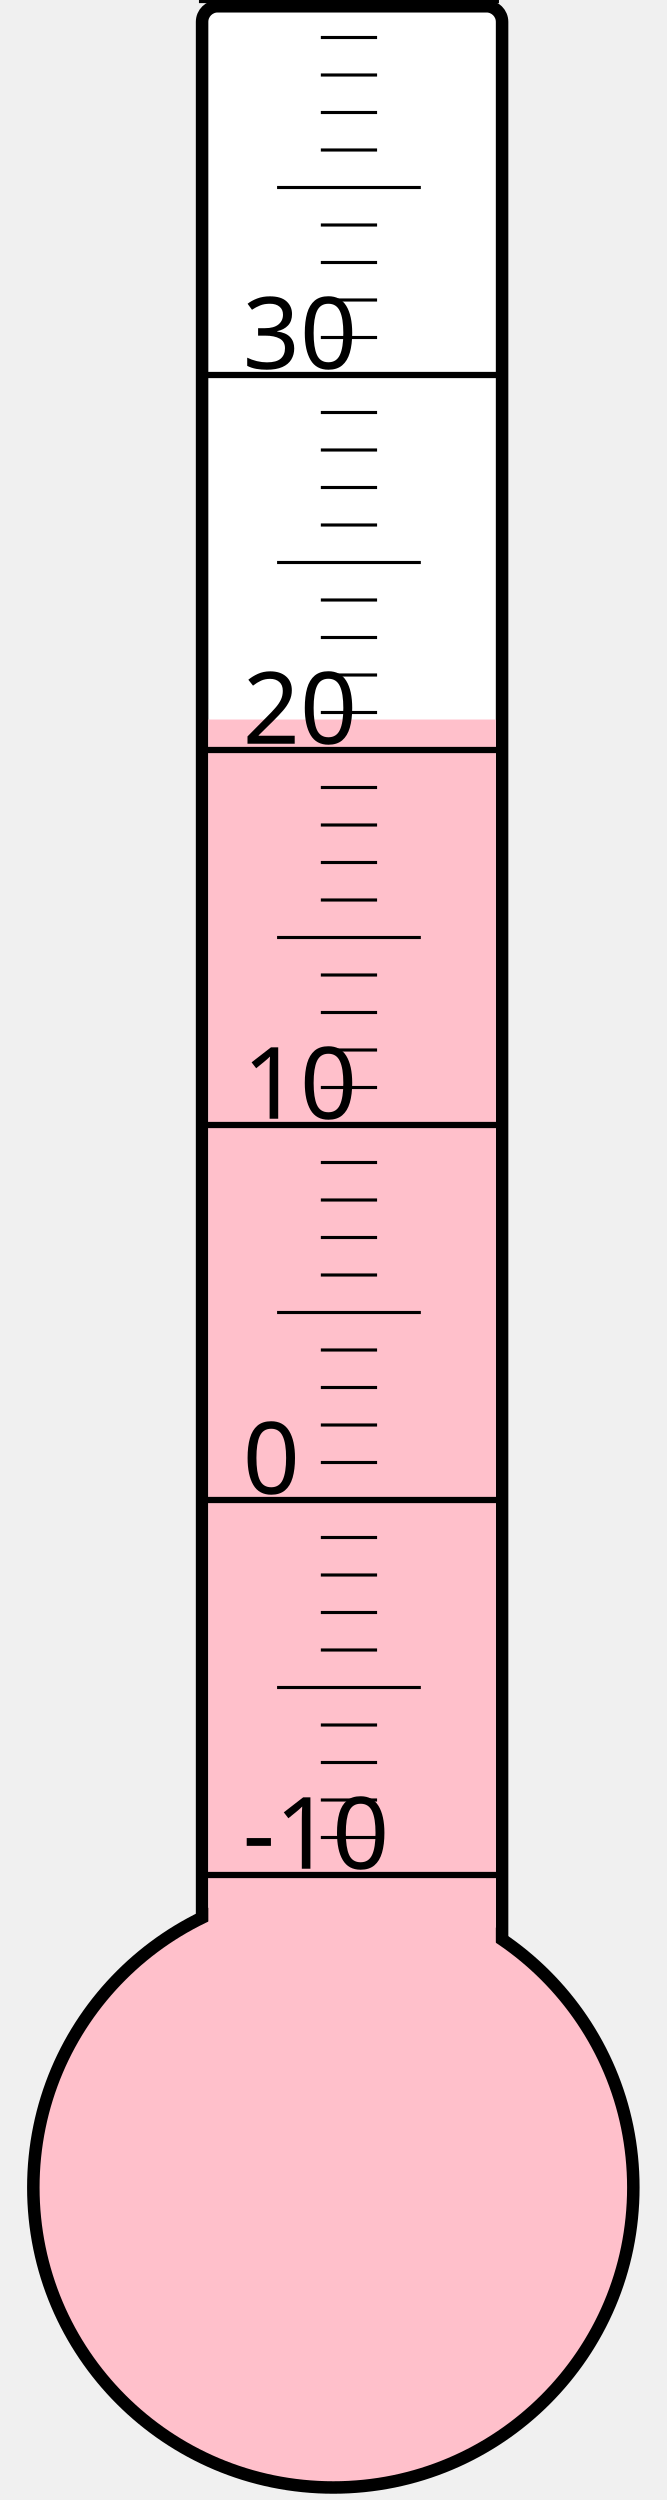
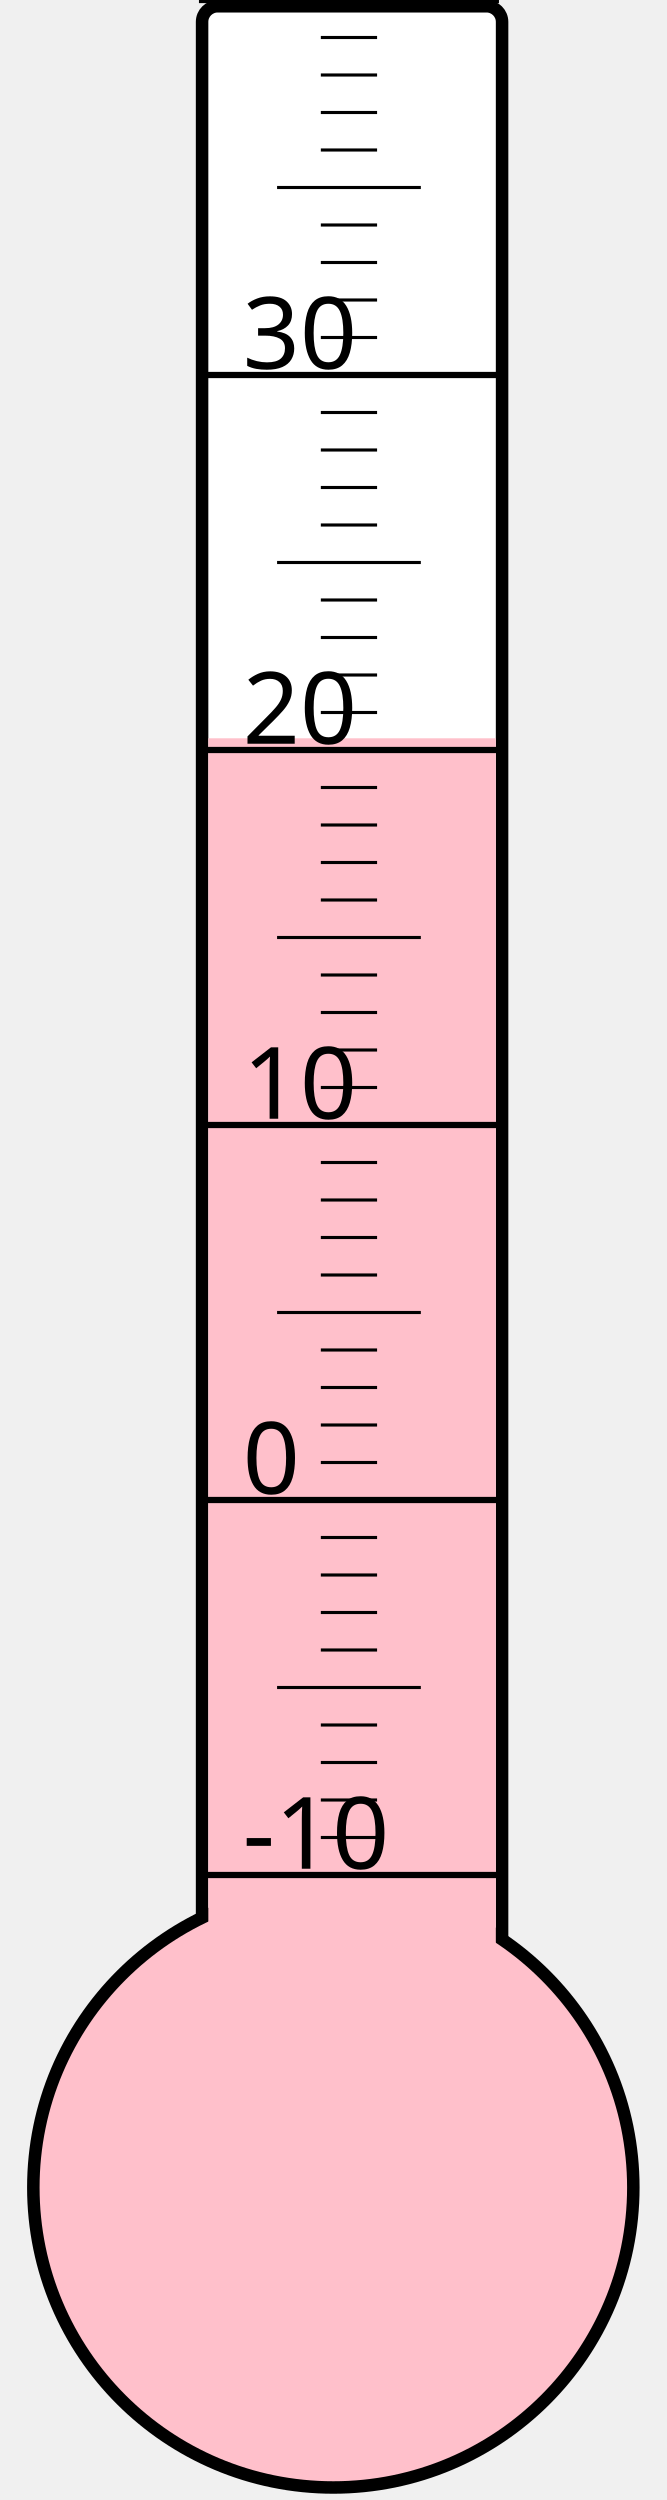
<svg xmlns="http://www.w3.org/2000/svg" width="40px" height="150px" viewBox="0 0 200 800">
  <rect width="200" height="800" x="0" y="0" style="fill: #ffffeb; fill-opacity: 0;" />
  <rect width="96" height="680" x="58" y="2" rx="5" ry="5" style="fill: white; fill-opacity: 1; stroke: black; stroke-width: 4;" />
  <circle cx="100" cy="700" r="96" style="fill: pink; stroke: black; stroke-width: 4;" />
-   <rect width="92" height="469.75" x="60" y="230.25" style="fill: pink; fill-opacity: 1; stroke-width: 0;" />
+   <rect width="92" height="463.75" x="60" y="236.25" style="fill: pink; fill-opacity: 1; stroke-width: 0;" />
  <text x="71" y="598" style="font-family: sans-serif; font-size: 24pt;">-10</text>
  <text x="71" y="478" style="font-family: sans-serif; font-size: 24pt;">0</text>
  <text x="71" y="358" style="font-family: sans-serif; font-size: 24pt;">10</text>
  <text x="71" y="238" style="font-family: sans-serif; font-size: 24pt;">20</text>
  <text x="71" y="118" style="font-family: sans-serif; font-size: 24pt;">30</text>
  <g style="stroke: black;">
    <line x1="57" y1="600" x2="153" y2="600" style="stroke-width: 2;" />
    <line x1="96" y1="588" x2="114" y2="588" style="stroke-width: 1;" />
    <line x1="96" y1="576" x2="114" y2="576" style="stroke-width: 1;" />
    <line x1="96" y1="564" x2="114" y2="564" style="stroke-width: 1;" />
    <line x1="96" y1="552" x2="114" y2="552" style="stroke-width: 1;" />
    <line x1="82" y1="540" x2="128" y2="540" style="stroke-width: 1;" />
    <line x1="96" y1="528" x2="114" y2="528" style="stroke-width: 1;" />
    <line x1="96" y1="516" x2="114" y2="516" style="stroke-width: 1;" />
    <line x1="96" y1="504" x2="114" y2="504" style="stroke-width: 1;" />
    <line x1="96" y1="492" x2="114" y2="492" style="stroke-width: 1;" />
    <line x1="57" y1="480" x2="153" y2="480" style="stroke-width: 2;" />
    <line x1="96" y1="468" x2="114" y2="468" style="stroke-width: 1;" />
    <line x1="96" y1="456" x2="114" y2="456" style="stroke-width: 1;" />
    <line x1="96" y1="444" x2="114" y2="444" style="stroke-width: 1;" />
    <line x1="96" y1="432" x2="114" y2="432" style="stroke-width: 1;" />
    <line x1="82" y1="420" x2="128" y2="420" style="stroke-width: 1;" />
    <line x1="96" y1="408" x2="114" y2="408" style="stroke-width: 1;" />
    <line x1="96" y1="396" x2="114" y2="396" style="stroke-width: 1;" />
    <line x1="96" y1="384" x2="114" y2="384" style="stroke-width: 1;" />
    <line x1="96" y1="372" x2="114" y2="372" style="stroke-width: 1;" />
    <line x1="57" y1="360" x2="153" y2="360" style="stroke-width: 2;" />
    <line x1="96" y1="348" x2="114" y2="348" style="stroke-width: 1;" />
    <line x1="96" y1="336" x2="114" y2="336" style="stroke-width: 1;" />
    <line x1="96" y1="324" x2="114" y2="324" style="stroke-width: 1;" />
    <line x1="96" y1="312" x2="114" y2="312" style="stroke-width: 1;" />
    <line x1="82" y1="300" x2="128" y2="300" style="stroke-width: 1;" />
    <line x1="96" y1="288" x2="114" y2="288" style="stroke-width: 1;" />
    <line x1="96" y1="276" x2="114" y2="276" style="stroke-width: 1;" />
    <line x1="96" y1="264" x2="114" y2="264" style="stroke-width: 1;" />
    <line x1="96" y1="252" x2="114" y2="252" style="stroke-width: 1;" />
    <line x1="57" y1="240" x2="153" y2="240" style="stroke-width: 2;" />
    <line x1="96" y1="228" x2="114" y2="228" style="stroke-width: 1;" />
    <line x1="96" y1="216" x2="114" y2="216" style="stroke-width: 1;" />
    <line x1="96" y1="204" x2="114" y2="204" style="stroke-width: 1;" />
    <line x1="96" y1="192" x2="114" y2="192" style="stroke-width: 1;" />
    <line x1="82" y1="180" x2="128" y2="180" style="stroke-width: 1;" />
    <line x1="96" y1="168" x2="114" y2="168" style="stroke-width: 1;" />
    <line x1="96" y1="156" x2="114" y2="156" style="stroke-width: 1;" />
    <line x1="96" y1="144" x2="114" y2="144" style="stroke-width: 1;" />
    <line x1="96" y1="132" x2="114" y2="132" style="stroke-width: 1;" />
    <line x1="57" y1="120" x2="153" y2="120" style="stroke-width: 2;" />
    <line x1="96" y1="108" x2="114" y2="108" style="stroke-width: 1;" />
    <line x1="96" y1="96" x2="114" y2="96" style="stroke-width: 1;" />
    <line x1="96" y1="84" x2="114" y2="84" style="stroke-width: 1;" />
    <line x1="96" y1="72" x2="114" y2="72" style="stroke-width: 1;" />
    <line x1="82" y1="60" x2="128" y2="60" style="stroke-width: 1;" />
    <line x1="96" y1="48" x2="114" y2="48" style="stroke-width: 1;" />
    <line x1="96" y1="36" x2="114" y2="36" style="stroke-width: 1;" />
    <line x1="96" y1="24" x2="114" y2="24" style="stroke-width: 1;" />
    <line x1="96" y1="12" x2="114" y2="12" style="stroke-width: 1;" />
    <line x1="57" y1="0" x2="153" y2="0" style="stroke-width: 2;" />
  </g>
</svg>
